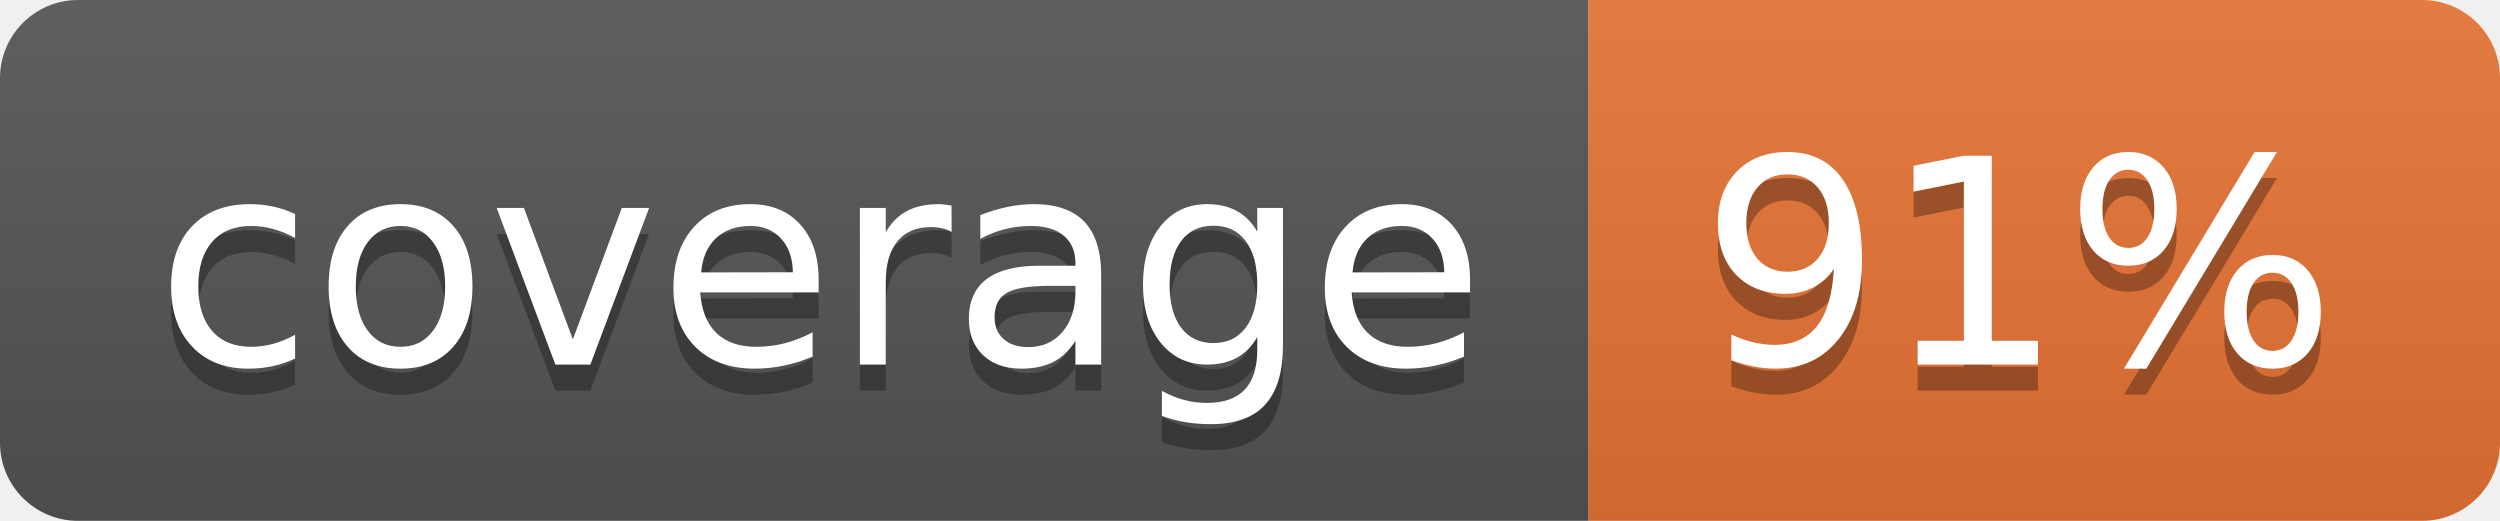
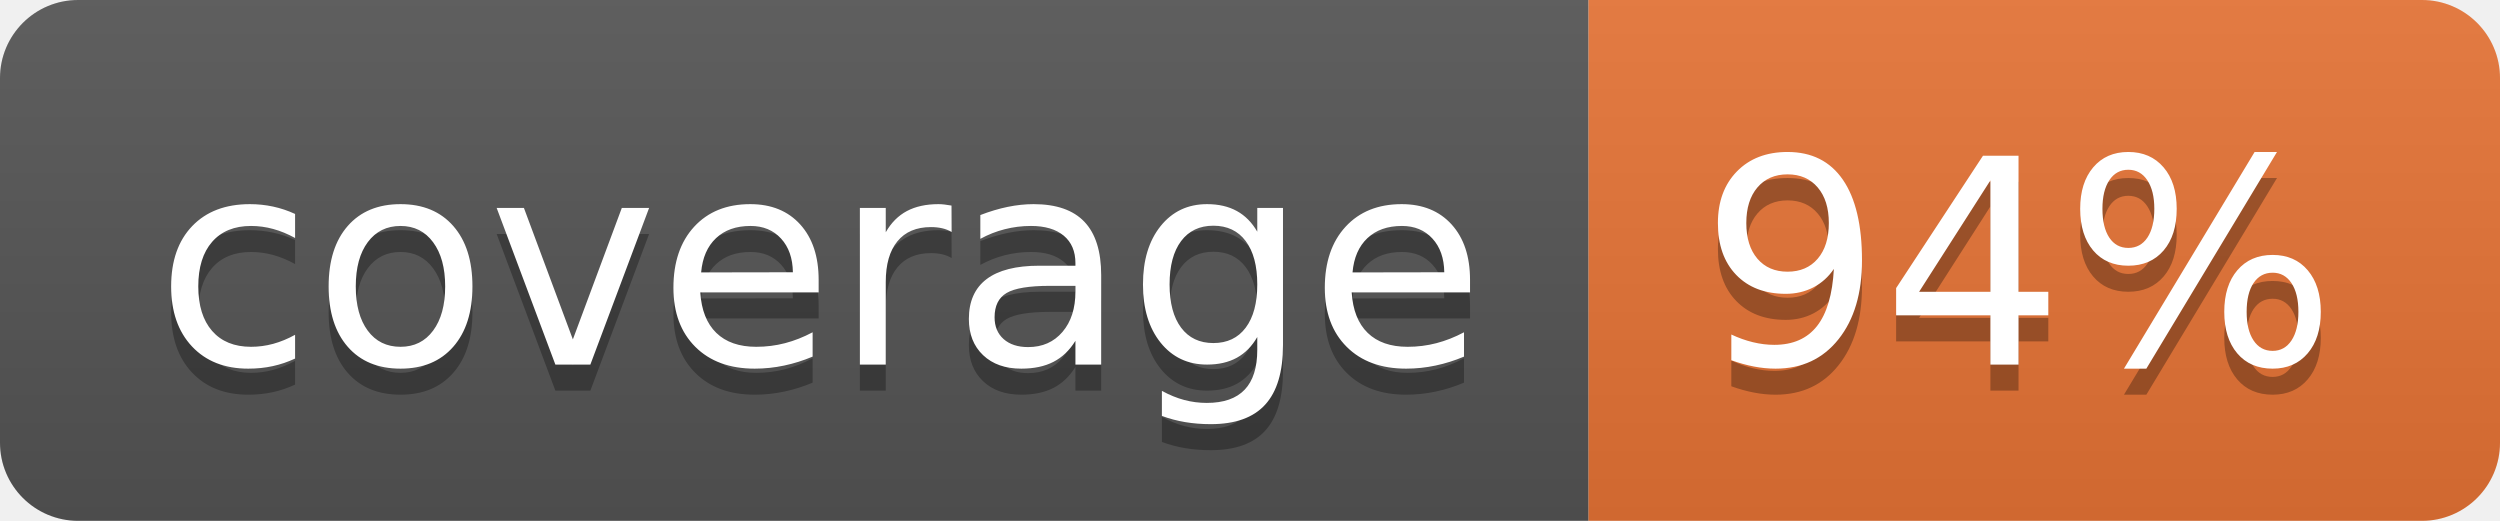
<svg xmlns="http://www.w3.org/2000/svg" width="96" height="20">
  <linearGradient id="b" x2="0" y2="100%">
    <stop offset="0" stop-color="#bbb" stop-opacity=".1" />
    <stop offset="1" stop-opacity=".1" />
  </linearGradient>
  <clipPath id="a">
    <rect width="96" height="20" rx="3" fill="#fff" />
  </clipPath>
  <g clip-path="url(#a)">
    <path fill="#555" d="M0 0h61v20H0z" />
    <path fill="#E87435" d="M61 0h35v20H61z" />
    <path fill="url(#b)" d="M0 0h96v20H0z" />
  </g>
  <g fill="#fff" text-anchor="middle" font-family="DejaVu Sans,Verdana,Geneva,sans-serif" font-size="110">
    <text x="315" y="150" fill="#010101" fill-opacity=".3" transform="scale(.1)" textLength="510">coverage</text>
    <text x="315" y="140" transform="scale(.1)" textLength="510">coverage</text>
-     <text x="775" y="150" fill="#010101" fill-opacity=".3" transform="scale(.1)" textLength="250">91%</text>
-     <text x="775" y="140" transform="scale(.1)" textLength="250">91%</text>
+     <text x="775" y="150" fill="#010101" fill-opacity=".3" transform="scale(.1)" textLength="250">94%</text>
+     <text x="775" y="140" transform="scale(.1)" textLength="250">94%</text>
  </g>
</svg>
